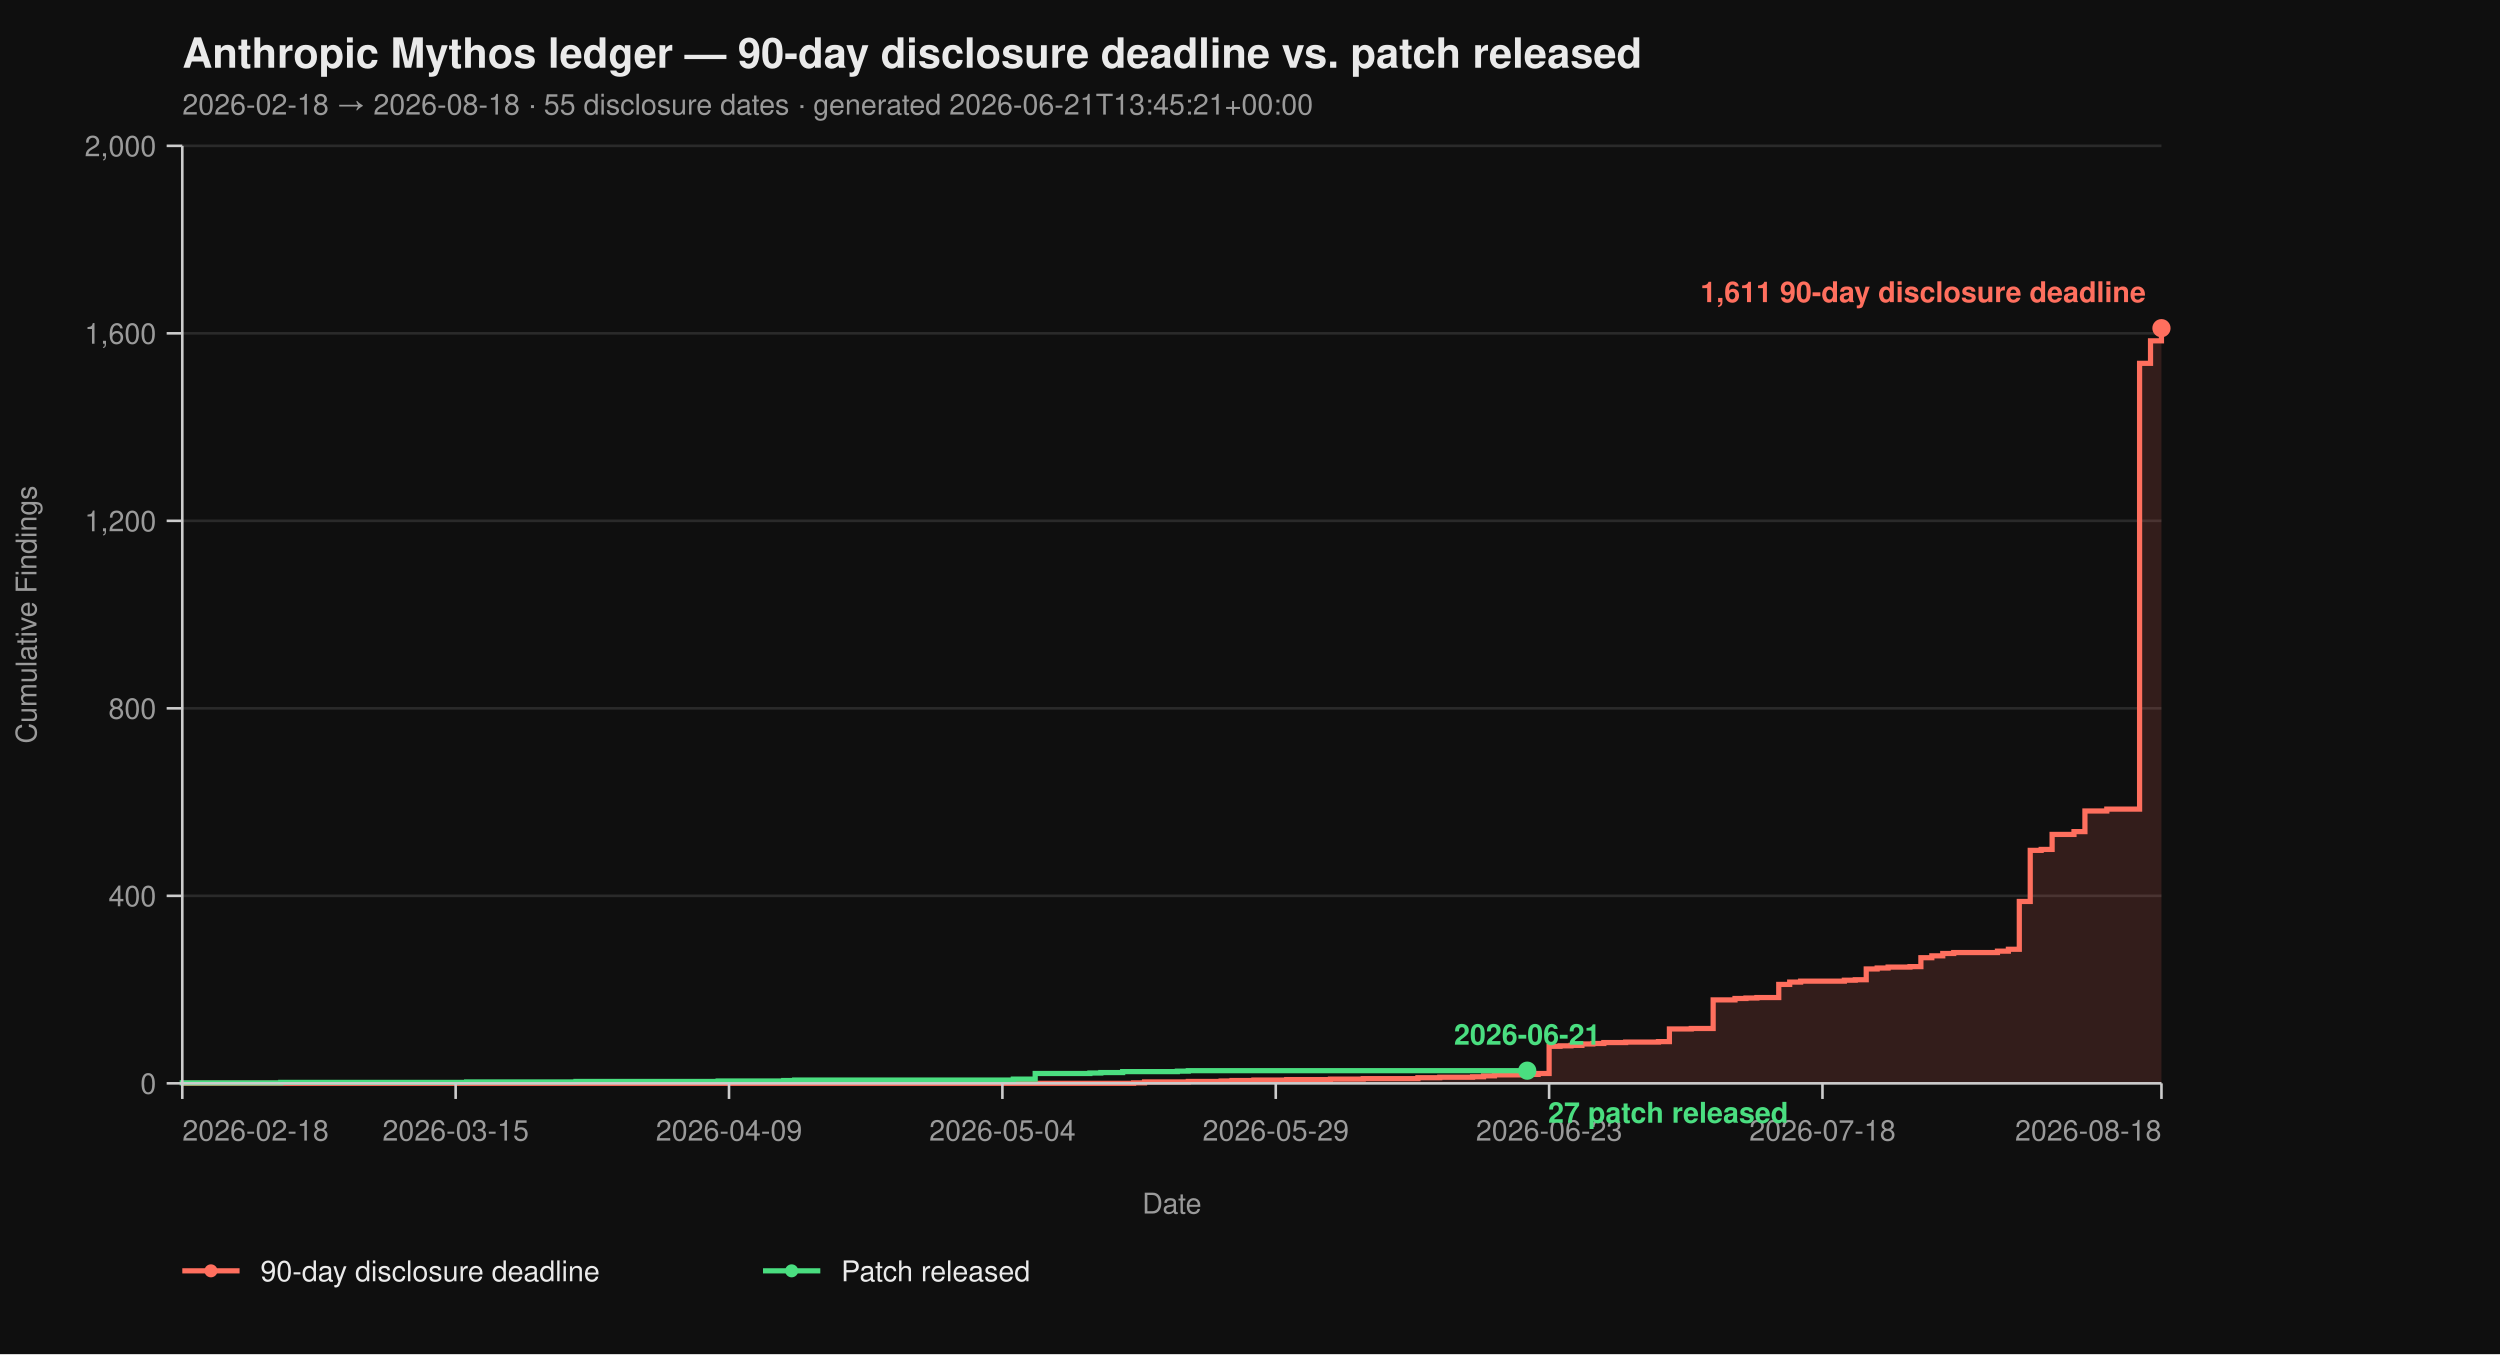
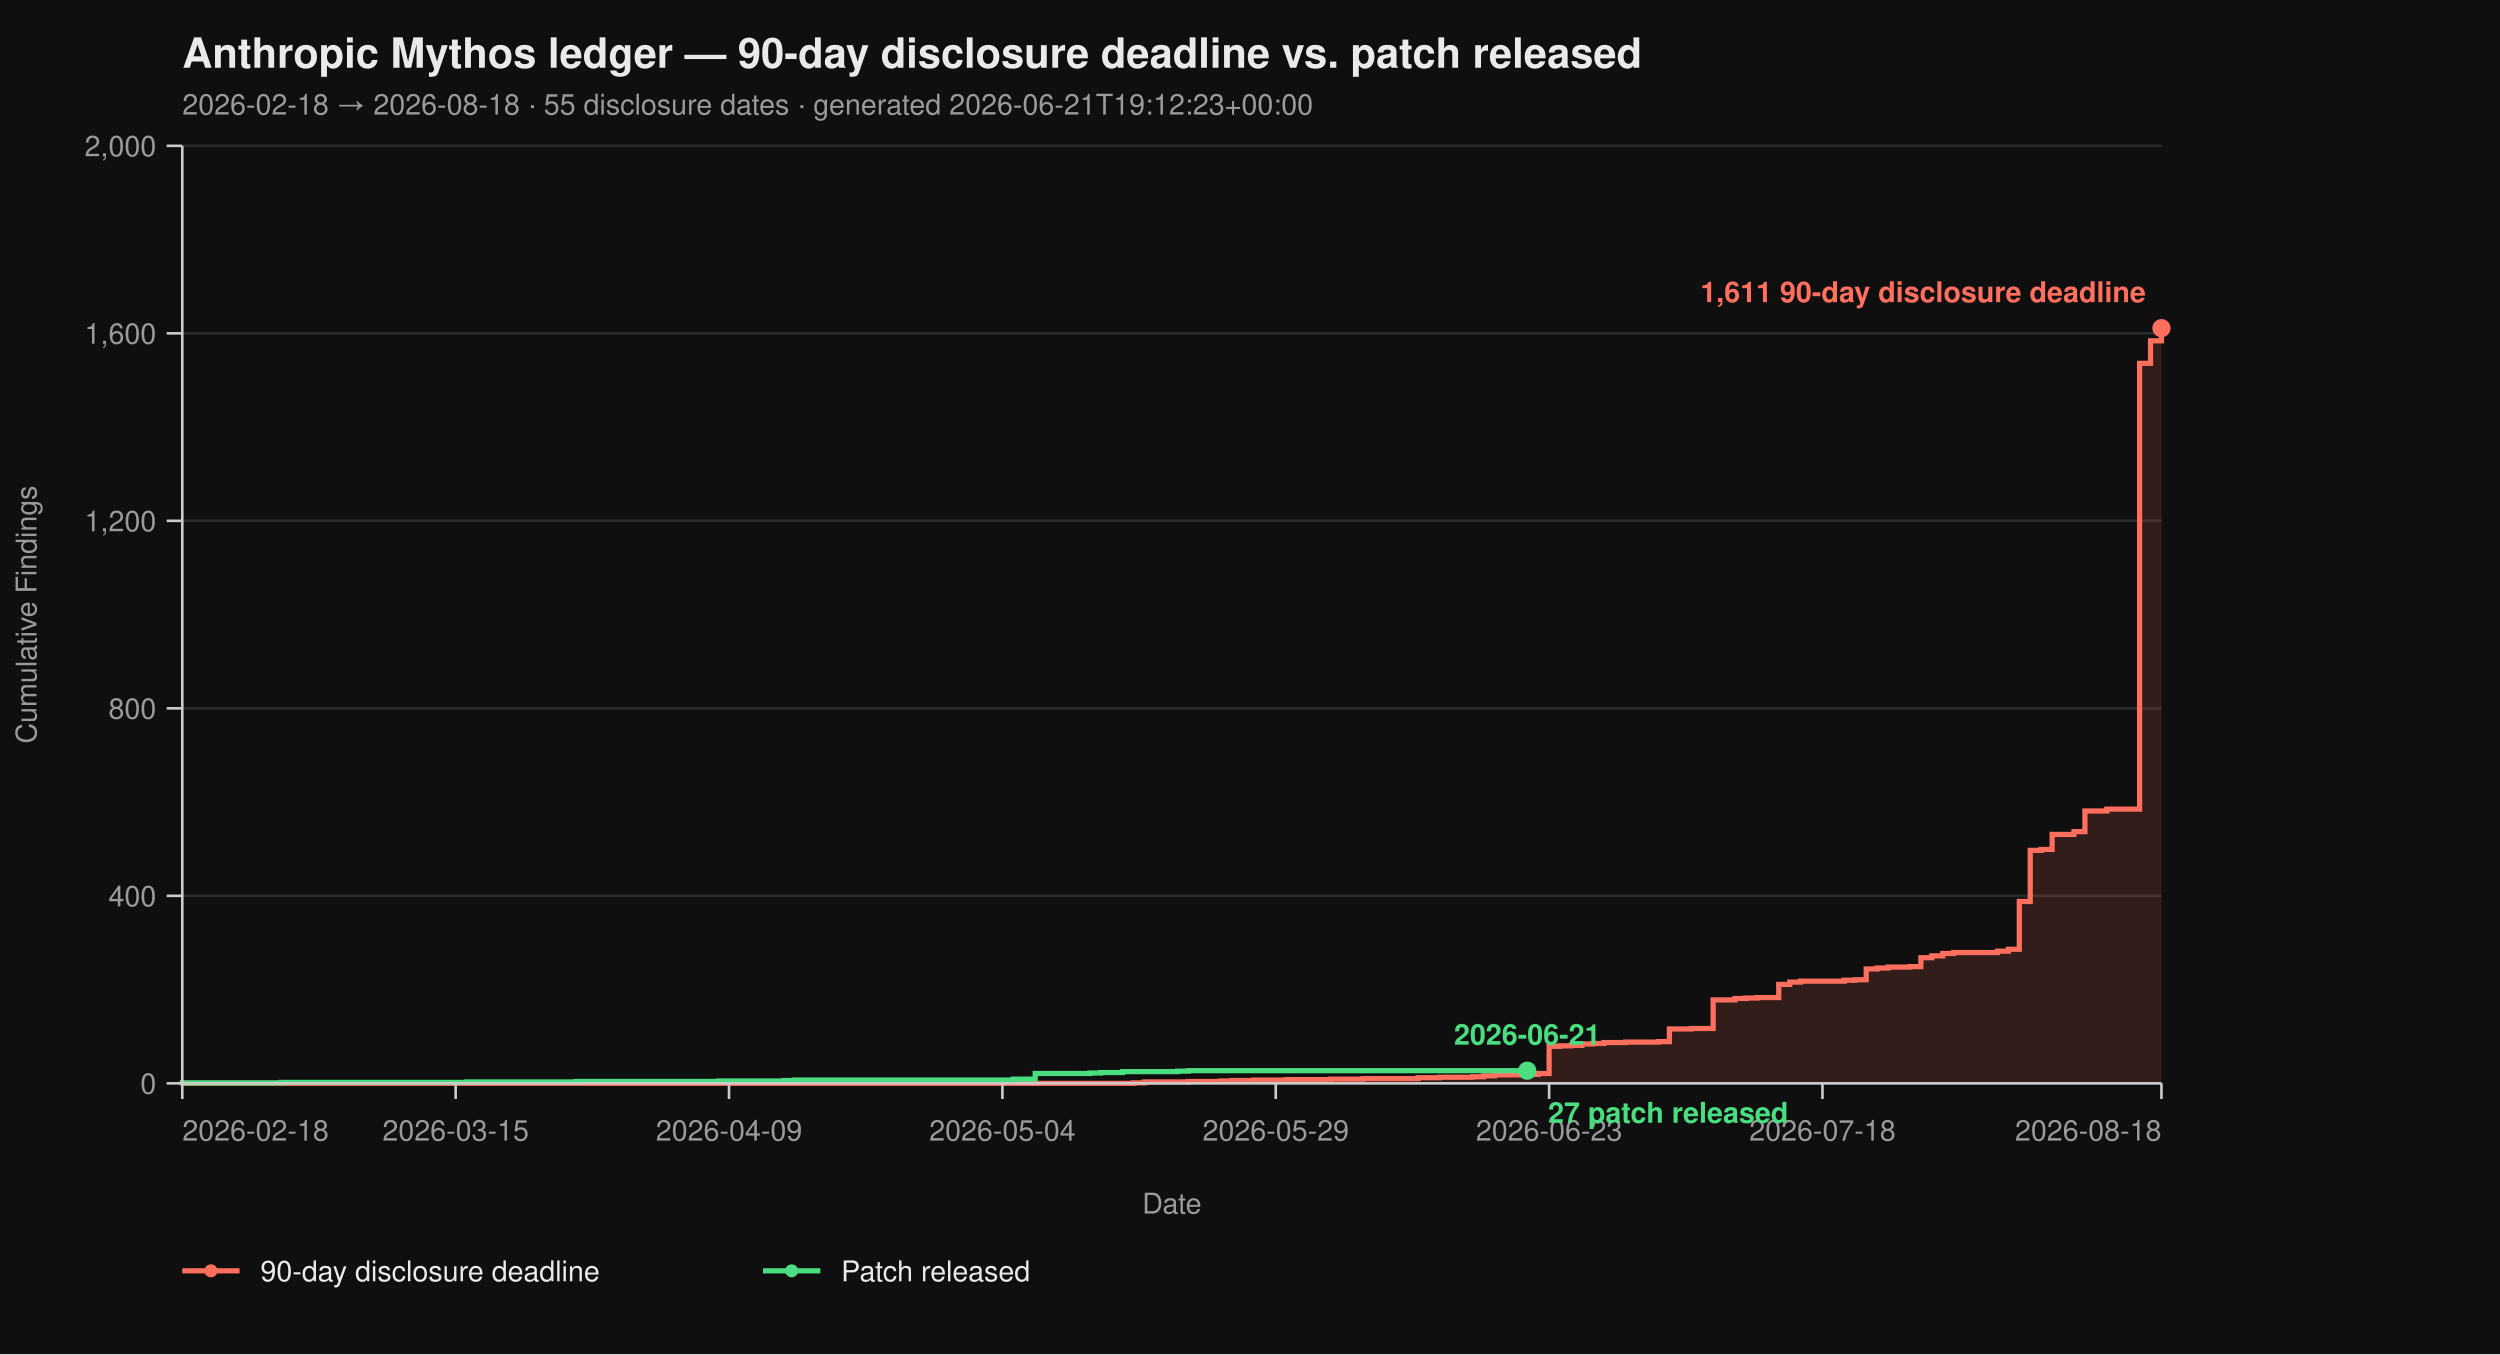
<svg xmlns="http://www.w3.org/2000/svg" viewBox="0 0 960 520" width="960" height="520" font-family="-apple-system, BlinkMacSystemFont, 'Segoe UI', Helvetica, Arial, sans-serif">
  <rect width="100%" height="100%" fill="#0f0f0f" />
  <text x="70" y="26" fill="#eaeaea" font-size="16" font-weight="700">Anthropic Mythos ledger — 90-day disclosure deadline vs. patch released</text>
-   <text x="70" y="44" fill="#9a9a9a" font-size="11">2026-02-18 → 2026-08-18  ·  55 disclosure dates  ·  generated 2026-06-21T13:45:21+00:00</text>
+   <text x="70" y="44" fill="#9a9a9a" font-size="11">2026-02-18 → 2026-08-18  ·  55 disclosure dates  ·  generated 2026-06-21T19:12:23+00:00</text>
  <line x1="70" y1="416.00" x2="830" y2="416.00" stroke="#2a2a2a" stroke-width="1" />
  <line x1="70" y1="344.00" x2="830" y2="344.00" stroke="#2a2a2a" stroke-width="1" />
  <line x1="70" y1="272.00" x2="830" y2="272.00" stroke="#2a2a2a" stroke-width="1" />
  <line x1="70" y1="200.00" x2="830" y2="200.00" stroke="#2a2a2a" stroke-width="1" />
  <line x1="70" y1="128.00" x2="830" y2="128.00" stroke="#2a2a2a" stroke-width="1" />
  <line x1="70" y1="56.00" x2="830" y2="56.00" stroke="#2a2a2a" stroke-width="1" />
  <path d="M 70.00 416.00 L 435.30 416.00 L 435.30 415.82 L 439.50 415.82 L 439.50 415.46 L 456.30 415.46 L 456.30 415.28 L 468.90 415.28 L 468.90 415.10 L 473.09 415.10 L 473.09 414.92 L 481.49 414.92 L 481.49 414.74 L 494.09 414.74 L 494.09 414.56 L 510.88 414.56 L 510.88 414.38 L 523.48 414.38 L 523.48 414.20 L 544.48 414.20 L 544.48 413.84 L 552.87 413.84 L 552.87 413.66 L 565.47 413.66 L 565.47 413.48 L 569.67 413.48 L 569.67 413.12 L 573.87 413.12 L 573.87 412.76 L 586.46 412.76 L 586.46 412.58 L 590.66 412.58 L 590.66 412.22 L 594.86 412.22 L 594.86 401.78 L 599.06 401.78 L 599.06 401.60 L 603.26 401.60 L 603.26 401.42 L 607.46 401.42 L 607.46 400.88 L 611.66 400.88 L 611.66 400.70 L 615.86 400.70 L 615.86 400.34 L 624.25 400.34 L 624.25 400.16 L 636.85 400.16 L 636.85 399.98 L 641.05 399.98 L 641.05 395.12 L 649.45 395.12 L 649.45 394.94 L 657.85 394.94 L 657.85 383.96 L 666.24 383.96 L 666.24 383.42 L 670.44 383.42 L 670.44 383.24 L 674.64 383.24 L 674.64 383.06 L 683.04 383.06 L 683.04 378.02 L 687.24 378.02 L 687.24 377.12 L 691.44 377.12 L 691.44 376.76 L 708.23 376.76 L 708.23 376.40 L 712.43 376.40 L 712.43 376.22 L 716.63 376.22 L 716.63 372.08 L 720.83 372.08 L 720.83 371.72 L 725.03 371.72 L 725.03 371.36 L 733.43 371.36 L 733.43 371.18 L 737.62 371.18 L 737.62 367.76 L 741.82 367.76 L 741.82 367.04 L 746.02 367.04 L 746.02 366.14 L 750.22 366.14 L 750.22 365.78 L 767.02 365.78 L 767.02 365.24 L 771.22 365.24 L 771.22 364.52 L 775.41 364.52 L 775.41 346.16 L 779.61 346.16 L 779.61 326.54 L 783.81 326.54 L 783.81 326.18 L 788.01 326.18 L 788.01 320.42 L 796.41 320.42 L 796.41 319.34 L 800.61 319.34 L 800.61 311.42 L 809.01 311.42 L 809.01 310.70 L 821.60 310.70 L 821.60 139.52 L 825.80 139.52 L 825.80 130.88 L 830.00 130.88 L 830.00 126.02 L 830.00 126.02 L 830.00 416.00 Z" fill="#ff6f5e26" stroke="none" />
  <path d="M 70.00 416.00 L 435.30 416.00 L 435.30 415.82 L 439.50 415.82 L 439.50 415.46 L 456.30 415.46 L 456.30 415.28 L 468.90 415.28 L 468.90 415.10 L 473.09 415.10 L 473.09 414.92 L 481.49 414.92 L 481.49 414.74 L 494.09 414.74 L 494.09 414.56 L 510.88 414.56 L 510.88 414.38 L 523.48 414.38 L 523.48 414.20 L 544.48 414.20 L 544.48 413.84 L 552.87 413.84 L 552.87 413.66 L 565.47 413.66 L 565.47 413.48 L 569.67 413.48 L 569.67 413.12 L 573.87 413.12 L 573.87 412.76 L 586.46 412.76 L 586.46 412.58 L 590.66 412.58 L 590.66 412.22 L 594.86 412.22 L 594.86 401.78 L 599.06 401.78 L 599.06 401.60 L 603.26 401.60 L 603.26 401.42 L 607.46 401.42 L 607.46 400.88 L 611.66 400.88 L 611.66 400.70 L 615.86 400.70 L 615.86 400.34 L 624.25 400.34 L 624.25 400.16 L 636.85 400.16 L 636.85 399.98 L 641.05 399.98 L 641.05 395.12 L 649.45 395.12 L 649.45 394.94 L 657.85 394.94 L 657.85 383.96 L 666.24 383.96 L 666.24 383.42 L 670.44 383.42 L 670.44 383.24 L 674.64 383.24 L 674.64 383.06 L 683.04 383.06 L 683.04 378.02 L 687.24 378.02 L 687.24 377.12 L 691.44 377.12 L 691.44 376.76 L 708.23 376.76 L 708.23 376.40 L 712.43 376.40 L 712.43 376.22 L 716.63 376.22 L 716.63 372.08 L 720.83 372.08 L 720.83 371.72 L 725.03 371.72 L 725.03 371.36 L 733.43 371.36 L 733.43 371.18 L 737.62 371.18 L 737.62 367.76 L 741.82 367.76 L 741.82 367.04 L 746.02 367.04 L 746.02 366.14 L 750.22 366.14 L 750.22 365.78 L 767.02 365.78 L 767.02 365.24 L 771.22 365.24 L 771.22 364.52 L 775.41 364.52 L 775.41 346.16 L 779.61 346.16 L 779.61 326.54 L 783.81 326.54 L 783.81 326.18 L 788.01 326.18 L 788.01 320.42 L 796.41 320.42 L 796.41 319.34 L 800.61 319.34 L 800.61 311.42 L 809.01 311.42 L 809.01 310.70 L 821.60 310.70 L 821.60 139.52 L 825.80 139.52 L 825.80 130.88 L 830.00 130.88 L 830.00 126.02 L 830.00 126.02" fill="none" stroke="#ff6f5e" stroke-width="2" stroke-linejoin="miter" stroke-linecap="butt" />
  <path d="M 70.00 416.00 L 70.00 416.00 L 70.00 415.82 L 107.79 415.82 L 107.79 415.64 L 179.17 415.64 L 179.17 415.46 L 221.16 415.46 L 221.16 415.28 L 275.75 415.28 L 275.75 415.10 L 300.94 415.10 L 300.94 414.92 L 305.14 414.92 L 305.14 414.74 L 389.12 414.74 L 389.12 414.38 L 397.51 414.38 L 397.51 412.22 L 418.51 412.22 L 418.51 412.04 L 422.71 412.04 L 422.71 411.86 L 431.10 411.86 L 431.10 411.50 L 452.10 411.50 L 452.10 411.32 L 456.30 411.32 L 456.30 411.14 L 586.46 411.14" fill="none" stroke="#4ade80" stroke-width="2" stroke-linejoin="miter" stroke-linecap="butt" />
  <line x1="70" y1="56" x2="70" y2="416" stroke="#cccccc" stroke-width="1" />
  <line x1="70" y1="416" x2="830" y2="416" stroke="#cccccc" stroke-width="1" />
  <line x1="64" y1="416.00" x2="70" y2="416.00" stroke="#cccccc" stroke-width="1" />
  <line x1="64" y1="344.00" x2="70" y2="344.00" stroke="#cccccc" stroke-width="1" />
  <line x1="64" y1="272.00" x2="70" y2="272.00" stroke="#cccccc" stroke-width="1" />
  <line x1="64" y1="200.00" x2="70" y2="200.00" stroke="#cccccc" stroke-width="1" />
  <line x1="64" y1="128.00" x2="70" y2="128.00" stroke="#cccccc" stroke-width="1" />
  <line x1="64" y1="56.00" x2="70" y2="56.00" stroke="#cccccc" stroke-width="1" />
  <text x="60" y="420.00" text-anchor="end" fill="#9a9a9a" font-size="11">0</text>
  <text x="60" y="348.00" text-anchor="end" fill="#9a9a9a" font-size="11">400</text>
  <text x="60" y="276.00" text-anchor="end" fill="#9a9a9a" font-size="11">800</text>
  <text x="60" y="204.00" text-anchor="end" fill="#9a9a9a" font-size="11">1,200</text>
  <text x="60" y="132.00" text-anchor="end" fill="#9a9a9a" font-size="11">1,600</text>
  <text x="60" y="60.00" text-anchor="end" fill="#9a9a9a" font-size="11">2,000</text>
  <text x="14" y="236.00" fill="#9a9a9a" font-size="11" transform="rotate(-90 14 236.00)" text-anchor="middle">Cumulative Findings</text>
  <line x1="70.00" y1="416" x2="70.00" y2="422" stroke="#cccccc" stroke-width="1" />
  <line x1="174.97" y1="416" x2="174.97" y2="422" stroke="#cccccc" stroke-width="1" />
  <line x1="279.94" y1="416" x2="279.94" y2="422" stroke="#cccccc" stroke-width="1" />
  <line x1="384.92" y1="416" x2="384.92" y2="422" stroke="#cccccc" stroke-width="1" />
  <line x1="489.89" y1="416" x2="489.89" y2="422" stroke="#cccccc" stroke-width="1" />
  <line x1="594.86" y1="416" x2="594.86" y2="422" stroke="#cccccc" stroke-width="1" />
  <line x1="699.83" y1="416" x2="699.83" y2="422" stroke="#cccccc" stroke-width="1" />
  <line x1="830.00" y1="416" x2="830.00" y2="422" stroke="#cccccc" stroke-width="1" />
  <text x="70.00" y="438" text-anchor="start" fill="#9a9a9a" font-size="11">2026-02-18</text>
  <text x="174.97" y="438" text-anchor="middle" fill="#9a9a9a" font-size="11">2026-03-15</text>
  <text x="279.94" y="438" text-anchor="middle" fill="#9a9a9a" font-size="11">2026-04-09</text>
  <text x="384.92" y="438" text-anchor="middle" fill="#9a9a9a" font-size="11">2026-05-04</text>
  <text x="489.89" y="438" text-anchor="middle" fill="#9a9a9a" font-size="11">2026-05-29</text>
  <text x="594.86" y="438" text-anchor="middle" fill="#9a9a9a" font-size="11">2026-06-23</text>
  <text x="699.83" y="438" text-anchor="middle" fill="#9a9a9a" font-size="11">2026-07-18</text>
  <text x="830.00" y="438" text-anchor="end" fill="#9a9a9a" font-size="11">2026-08-18</text>
  <text x="450.00" y="466" fill="#9a9a9a" font-size="11" text-anchor="middle">Date</text>
  <circle cx="830.00" cy="126.02" r="3.5" fill="#ff6f5e" />
  <text x="824.00" y="116.02" text-anchor="end" fill="#ff6f5e" font-size="11" font-weight="600">1,611 90-day disclosure deadline</text>
  <circle cx="586.46" cy="411.14" r="3.5" fill="#4ade80" />
  <text x="594.46" y="431.14" text-anchor="start" fill="#4ade80" font-size="11" font-weight="600">27 patch released</text>
  <text x="586.46" y="401.14" text-anchor="middle" fill="#4ade80" font-size="11" font-weight="600">2026-06-21</text>
  <line x1="70" y1="488" x2="92" y2="488" stroke="#ff6f5e" stroke-width="2" />
  <circle cx="81" cy="488" r="2.5" fill="#ff6f5e" />
  <text x="100" y="492" fill="#eaeaea" font-size="11">90-day disclosure deadline</text>
  <line x1="293.0" y1="488" x2="315.0" y2="488" stroke="#4ade80" stroke-width="2" />
  <circle cx="304.0" cy="488" r="2.5" fill="#4ade80" />
  <text x="323.0" y="492" fill="#eaeaea" font-size="11">Patch released</text>
</svg>
